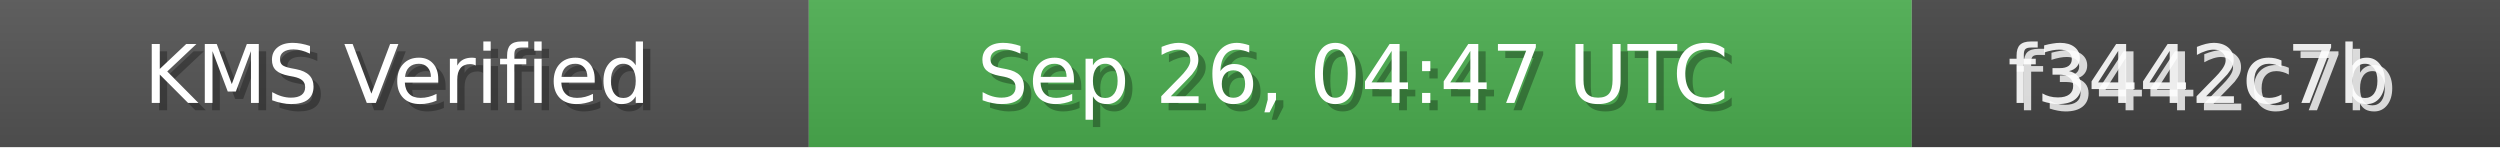
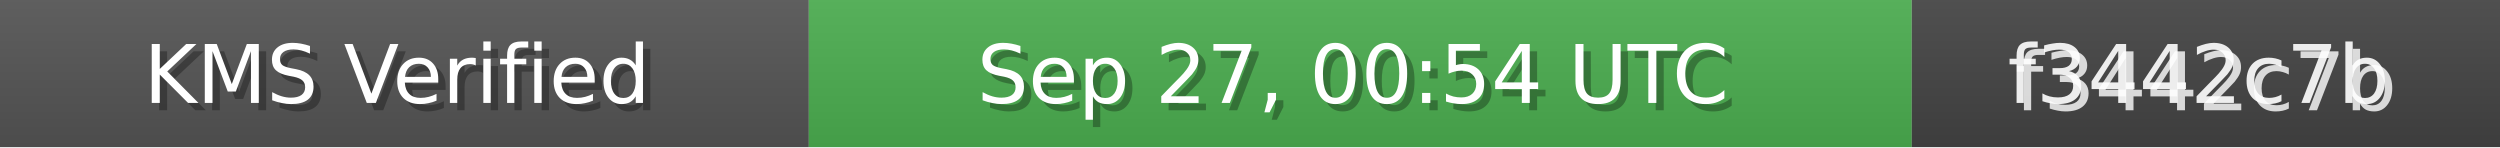
<svg xmlns="http://www.w3.org/2000/svg" width="340" height="20" role="img">
  <linearGradient id="bg" x2="0" y2="100%">
    <stop offset="0" stop-color="#bbb" stop-opacity=".1" />
    <stop offset="1" stop-opacity=".1" />
  </linearGradient>
  <rect width="110" height="20" fill="#555" />
  <rect x="110" width="150" height="20" fill="#4CAF50" />
  <rect x="260" width="80" height="20" fill="#444" />
  <rect width="340" height="20" fill="url(#bg)" />
  <g fill="#fff" text-anchor="middle" font-family="Verdana,Geneva,DejaVu Sans,sans-serif" font-size="11">
    <text x="55" y="15" fill="#000" fill-opacity=".3">KMS Verified</text>
    <text x="54" y="14">KMS Verified</text>
-     <text x="185" y="15" fill="#000" fill-opacity=".3">Sep 26, 04:47 UTC</text>
-     <text x="184" y="14">Sep 26, 04:47 UTC</text>
+     <text x="185" y="15" fill="#000" fill-opacity=".3">Sep 27, 00:54 UTC</text>
+     <text x="184" y="14">Sep 27, 00:54 UTC</text>
    <text x="300" y="15" fill="#fff" fill-opacity=".8">f3442c7b</text>
    <text x="299" y="14" fill="#fff" fill-opacity=".9">f3442c7b</text>
  </g>
</svg>
